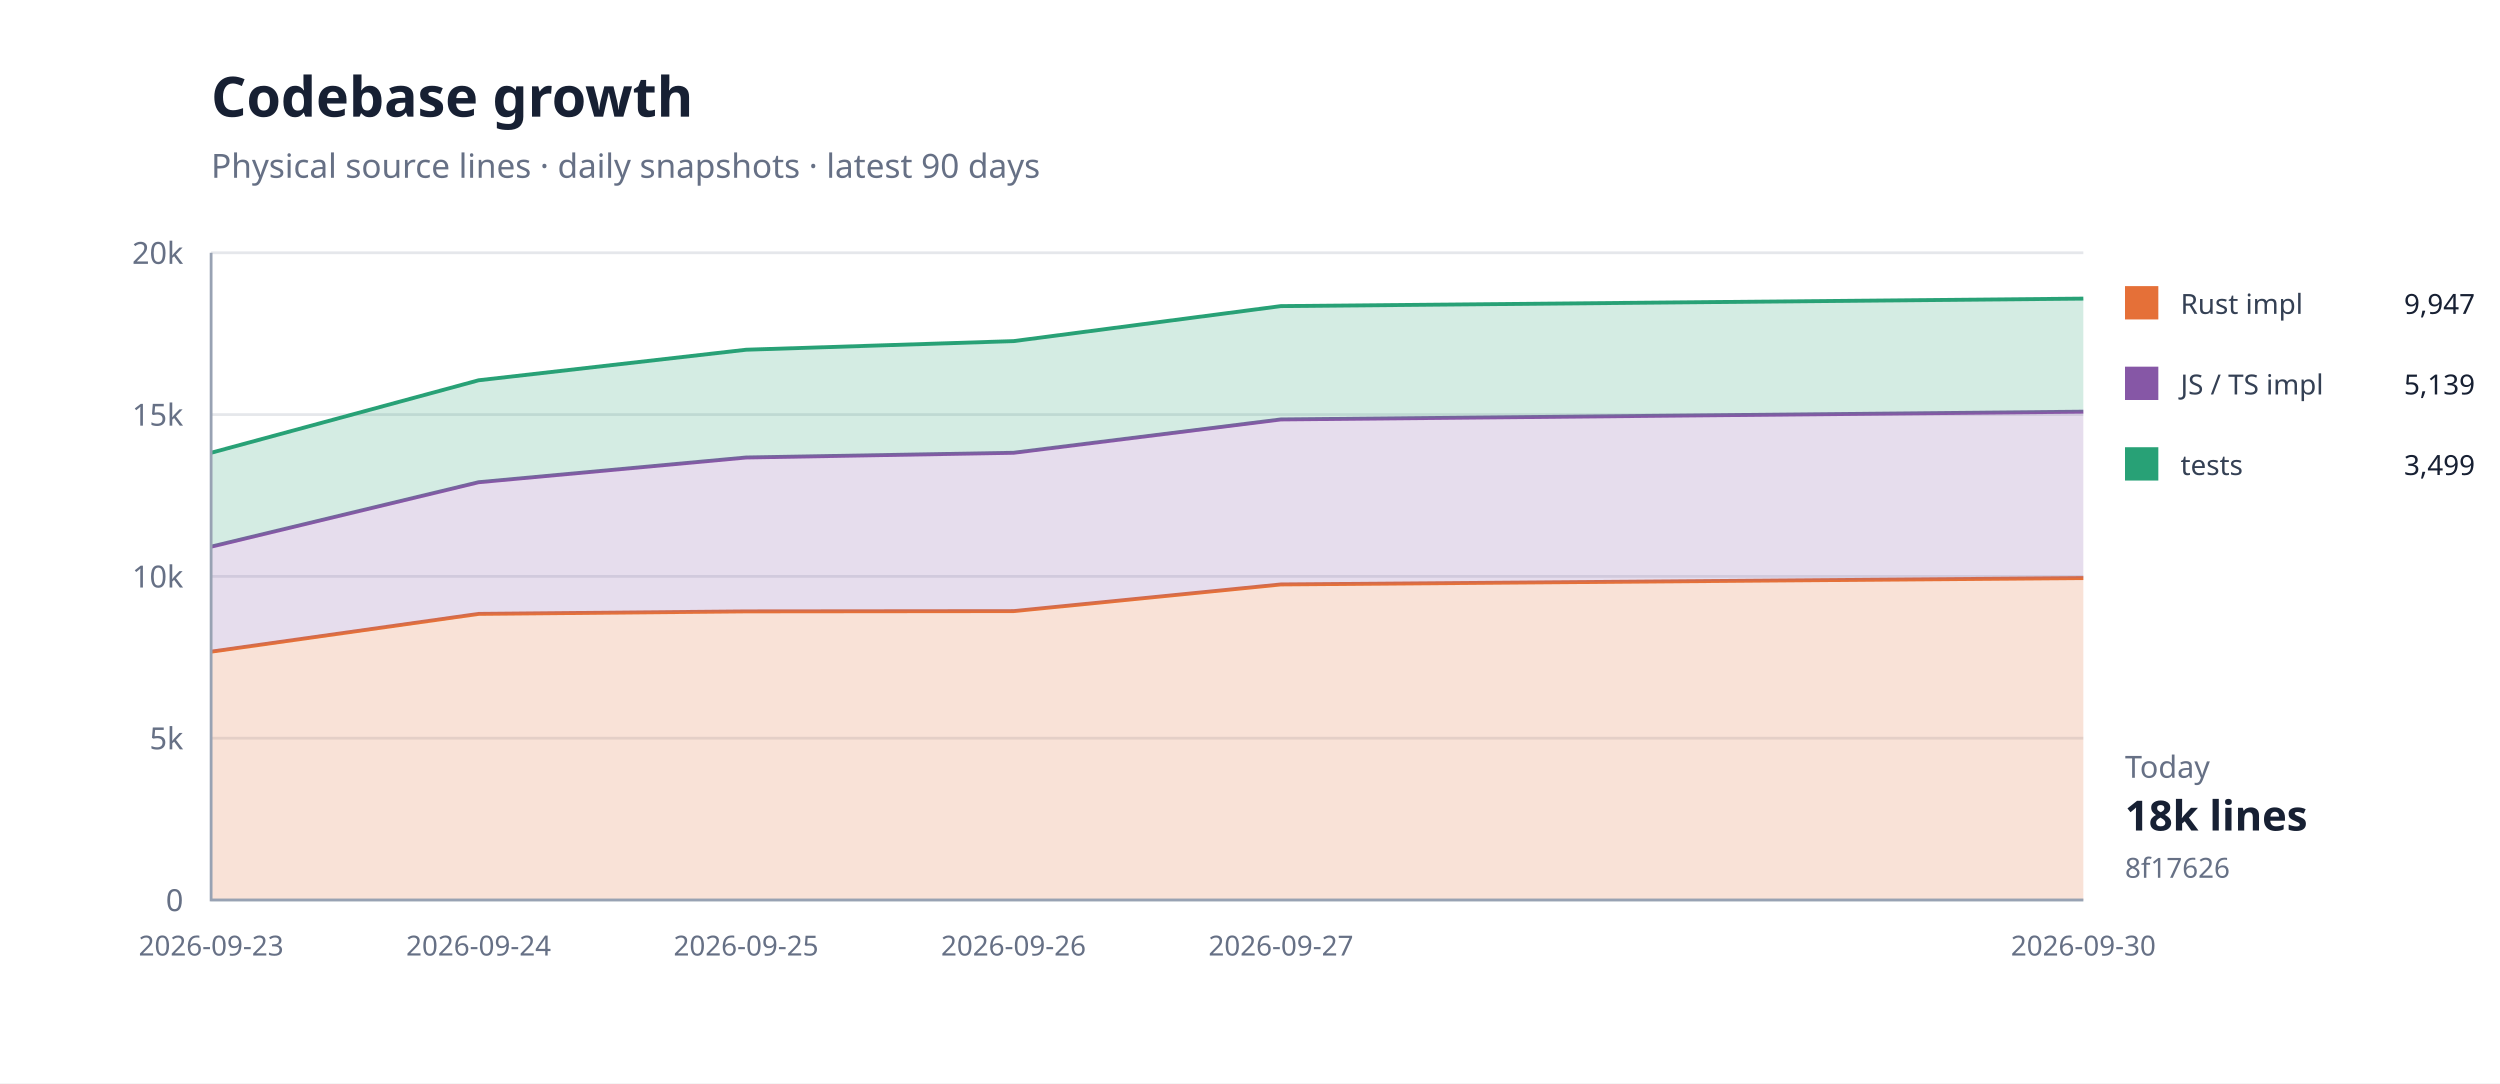
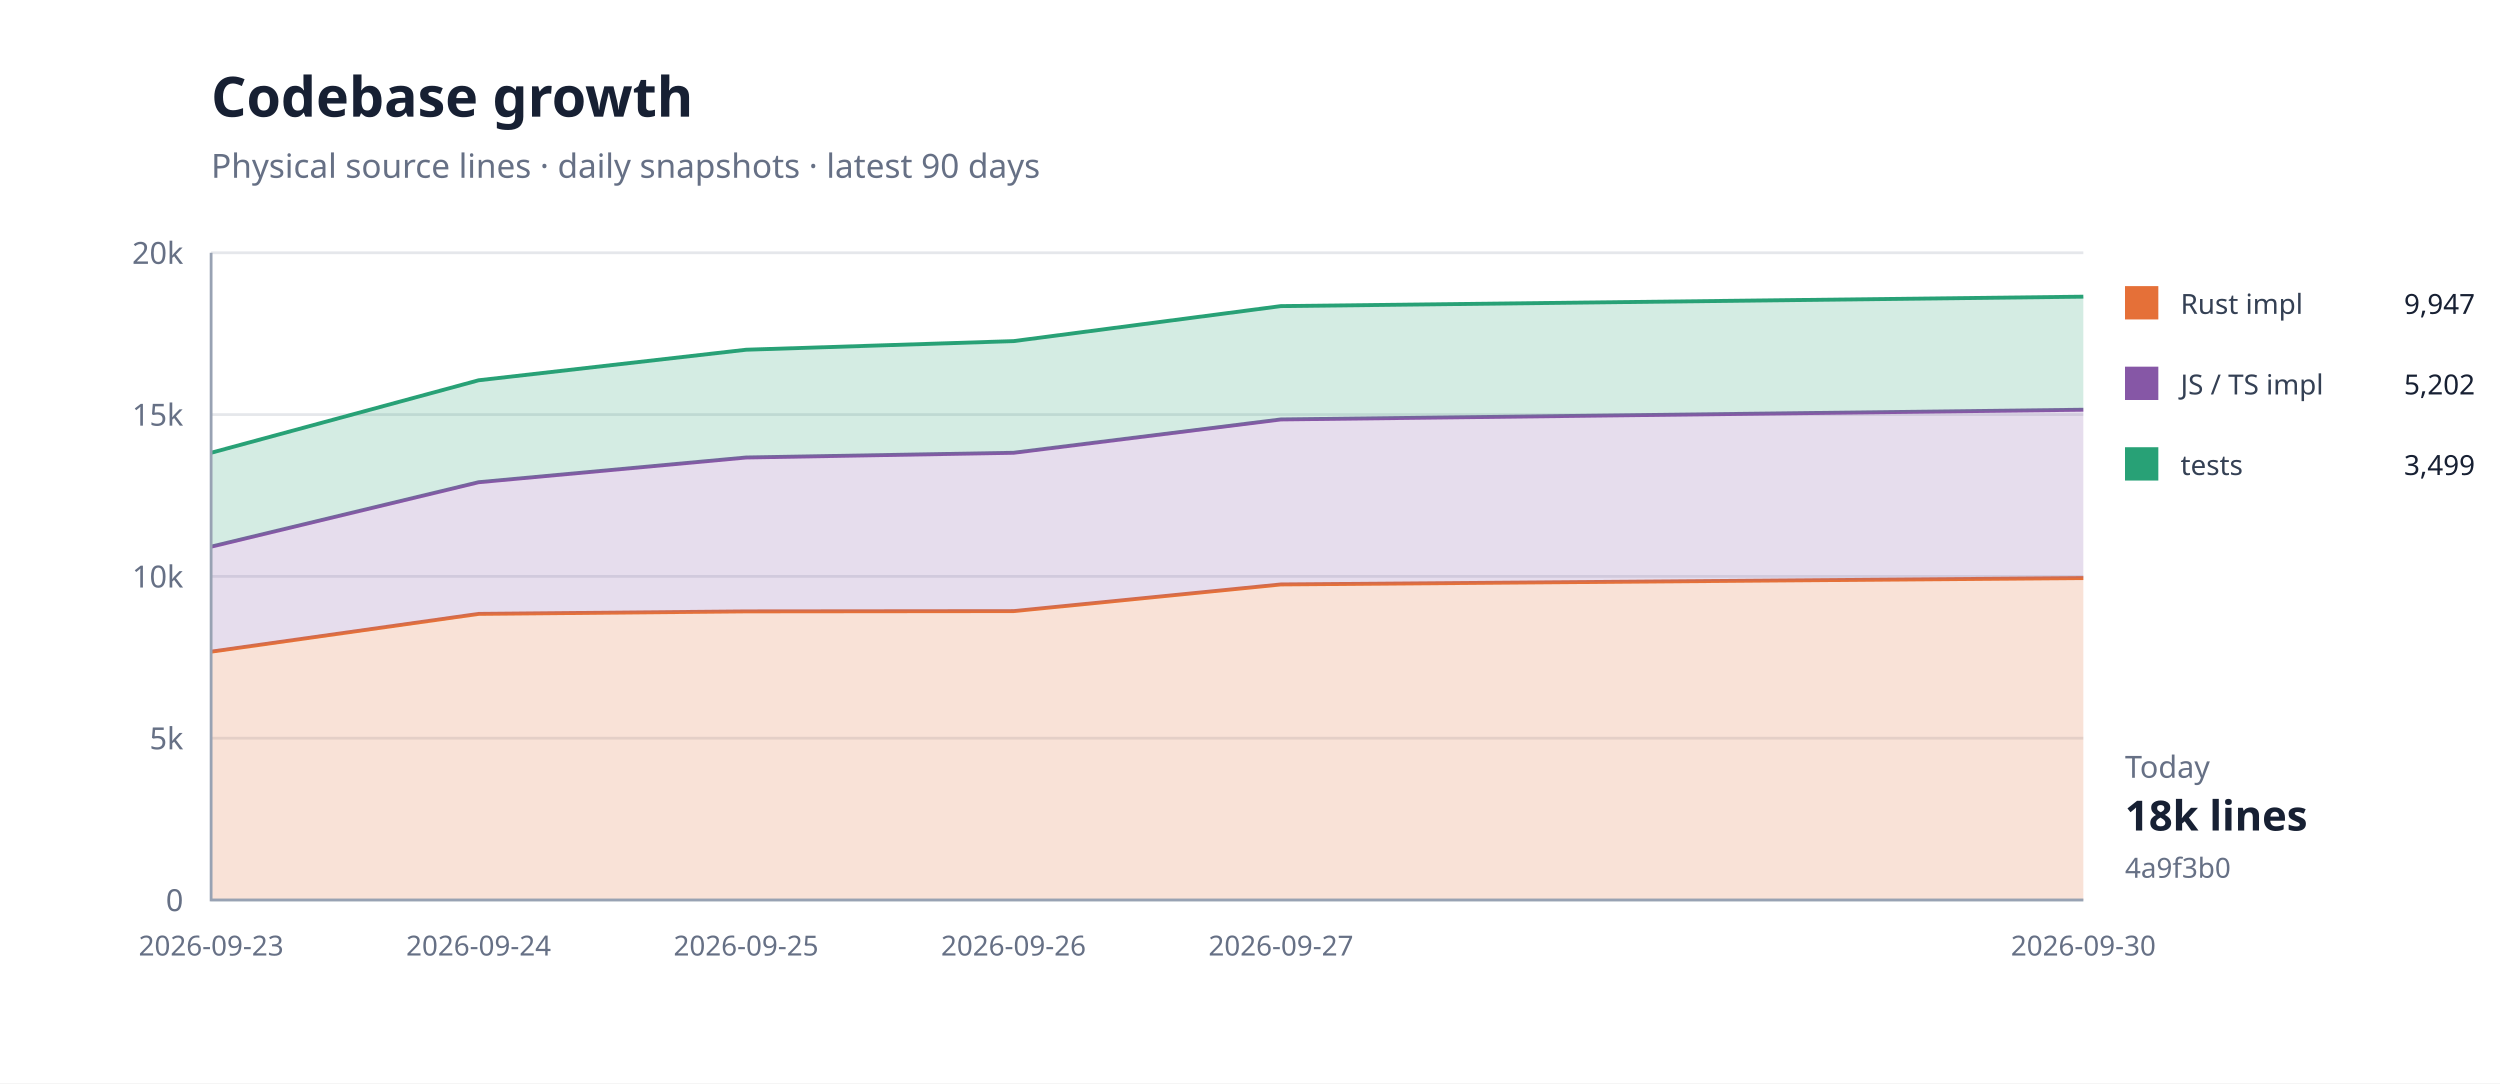
<svg xmlns="http://www.w3.org/2000/svg" width="900" height="390" viewBox="0 0 900 390">
  <rect width="100%" height="100%" fill="#fff" />
  <path d="M76 324H750" stroke="#e5e7eb" />
  <text x="66" y="328" text-anchor="end" font-family="system-ui,sans-serif" font-size="11" fill="#667085">0</text>
  <path d="M76 265.75H750" stroke="#e5e7eb" />
  <text x="66" y="269.75" text-anchor="end" font-family="system-ui,sans-serif" font-size="11" fill="#667085">5k</text>
  <path d="M76 207.5H750" stroke="#e5e7eb" />
  <text x="66" y="211.5" text-anchor="end" font-family="system-ui,sans-serif" font-size="11" fill="#667085">10k</text>
  <path d="M76 149.25H750" stroke="#e5e7eb" />
  <text x="66" y="153.25" text-anchor="end" font-family="system-ui,sans-serif" font-size="11" fill="#667085">15k</text>
  <path d="M76 91H750" stroke="#e5e7eb" />
  <text x="66" y="95" text-anchor="end" font-family="system-ui,sans-serif" font-size="11" fill="#667085">20k</text>
  <path d="M76.0,234.6 L172.3,221.0 L268.6,220.1 L364.9,220.0 L461.1,210.4 L750.0,208.1 L750.0,324.0 L461.1,324.0 L364.9,324.0 L268.6,324.0 L172.3,324.0 L76.0,324.0 Z" fill="#e5703833" />
  <path d="M76.0,234.6 L172.3,221.0 L268.6,220.1 L364.9,220.0 L461.1,210.4 L750.0,208.1" fill="none" stroke="#e57038" stroke-width="1.4" />
-   <path d="M76.0,196.8 L172.3,173.6 L268.6,164.7 L364.9,163.0 L461.1,151.0 L750.0,148.2 L750.0,208.1 L461.1,210.4 L364.9,220.0 L268.6,220.1 L172.3,221.0 L76.0,234.6 Z" fill="#8657a633" />
-   <path d="M76.0,196.8 L172.3,173.6 L268.6,164.7 L364.9,163.0 L461.1,151.0 L750.0,148.2" fill="none" stroke="#8657a6" stroke-width="1.4" />
-   <path d="M76.0,163.0 L172.3,136.9 L268.6,125.9 L364.9,122.8 L461.1,110.2 L750.0,107.5 L750.0,148.2 L461.1,151.0 L364.9,163.0 L268.6,164.7 L172.3,173.6 L76.0,196.8 Z" fill="#28a17633" />
-   <path d="M76.0,163.0 L172.3,136.9 L268.6,125.9 L364.9,122.8 L461.1,110.2 L750.0,107.5" fill="none" stroke="#28a176" stroke-width="1.4" />
+   <path d="M76.0,196.8 L172.3,173.6 L268.6,164.7 L364.9,163.0 L461.1,151.0 L750.0,147.5 L750.0,208.1 L461.1,210.4 L364.9,220.0 L268.6,220.1 L172.3,221.0 L76.0,234.6 Z" fill="#8657a633" />
+   <path d="M76.0,196.8 L172.3,173.6 L268.6,164.7 L364.9,163.0 L461.1,151.0 L750.0,147.5" fill="none" stroke="#8657a6" stroke-width="1.4" />
+   <path d="M76.0,163.0 L172.3,136.9 L268.6,125.9 L364.9,122.8 L461.1,110.2 L750.0,106.8 L750.0,147.5 L461.1,151.0 L364.9,163.0 L268.6,164.7 L172.3,173.6 L76.0,196.8 Z" fill="#28a17633" />
+   <path d="M76.0,163.0 L172.3,136.9 L268.6,125.9 L364.9,122.8 L461.1,110.2 L750.0,106.8" fill="none" stroke="#28a176" stroke-width="1.4" />
  <path d="M76 91V324H750" fill="none" stroke="#98a2b3" />
  <text x="76" y="344" text-anchor="middle" font-family="system-ui,sans-serif" font-size="10" fill="#667085">2026-09-23</text>
  <text x="172.286" y="344" text-anchor="middle" font-family="system-ui,sans-serif" font-size="10" fill="#667085">2026-09-24</text>
  <text x="268.571" y="344" text-anchor="middle" font-family="system-ui,sans-serif" font-size="10" fill="#667085">2026-09-25</text>
  <text x="364.857" y="344" text-anchor="middle" font-family="system-ui,sans-serif" font-size="10" fill="#667085">2026-09-26</text>
  <text x="461.143" y="344" text-anchor="middle" font-family="system-ui,sans-serif" font-size="10" fill="#667085">2026-09-27</text>
  <text x="750" y="344" text-anchor="middle" font-family="system-ui,sans-serif" font-size="10" fill="#667085">2026-09-30</text>
  <text x="76" y="42" font-family="system-ui,sans-serif" font-size="20" font-weight="700" fill="#172033">Codebase growth</text>
  <text x="76" y="64" font-family="system-ui,sans-serif" font-size="12" fill="#667085">Physical source lines · daily snapshots · latest 90 days</text>
  <rect x="765" y="103" width="12" height="12" fill="#e57038" />
  <text x="785" y="113" font-family="system-ui,sans-serif" font-size="10" fill="#344054">Rust impl</text>
  <text x="891" y="113" text-anchor="end" font-family="system-ui,sans-serif" font-size="10" fill="#172033">9,947</text>
  <rect x="765" y="132" width="12" height="12" fill="#8657a6" />
  <text x="785" y="142" font-family="system-ui,sans-serif" font-size="10" fill="#344054">JS / TS impl</text>
-   <text x="891" y="142" text-anchor="end" font-family="system-ui,sans-serif" font-size="10" fill="#172033">5,139</text>
+   <text x="891" y="142" text-anchor="end" font-family="system-ui,sans-serif" font-size="10" fill="#172033">5,202</text>
  <rect x="765" y="161" width="12" height="12" fill="#28a176" />
  <text x="785" y="171" font-family="system-ui,sans-serif" font-size="10" fill="#344054">tests</text>
  <text x="891" y="171" text-anchor="end" font-family="system-ui,sans-serif" font-size="10" fill="#172033">3,499</text>
  <text x="765" y="280" font-family="system-ui,sans-serif" font-size="11" fill="#667085">Today</text>
  <text x="765" y="299" font-family="system-ui,sans-serif" font-size="15" font-weight="700" fill="#172033">18k lines</text>
-   <text x="765" y="316" font-family="system-ui,sans-serif" font-size="10" fill="#667085">8f17626</text>
+   <text x="765" y="316" font-family="system-ui,sans-serif" font-size="10" fill="#667085">4a9f3b0</text>
</svg>
